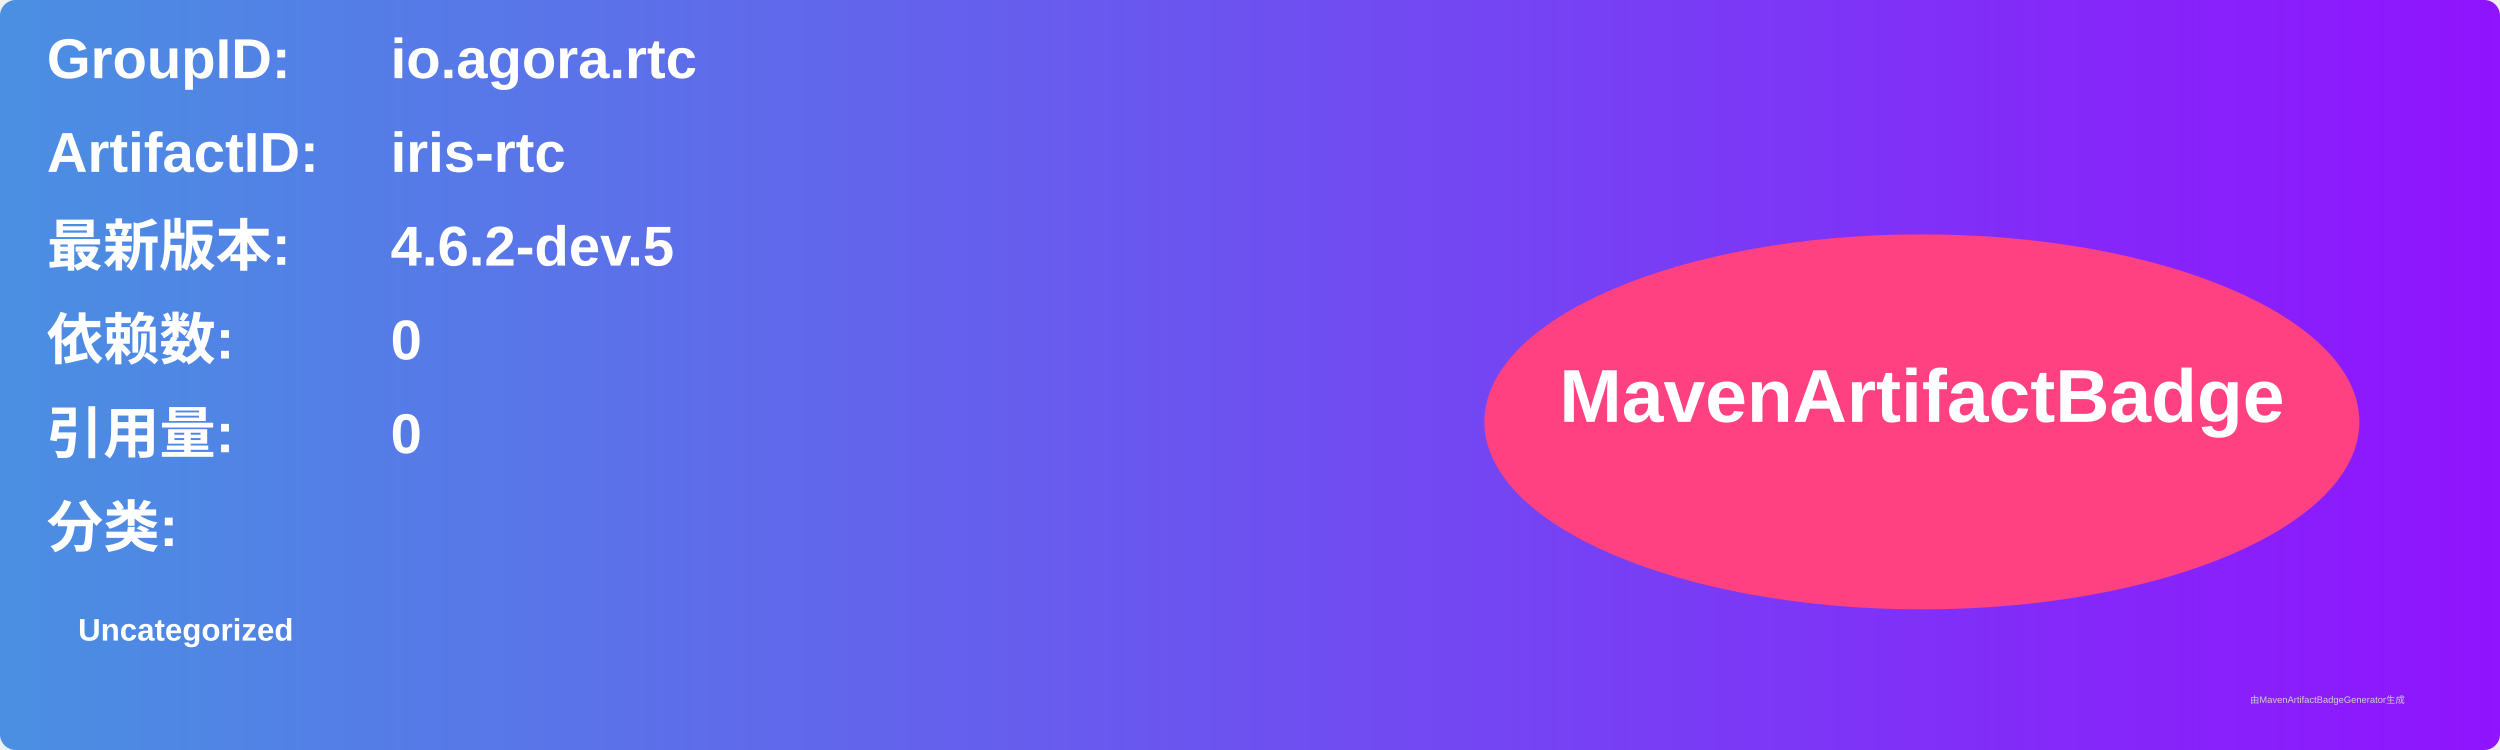
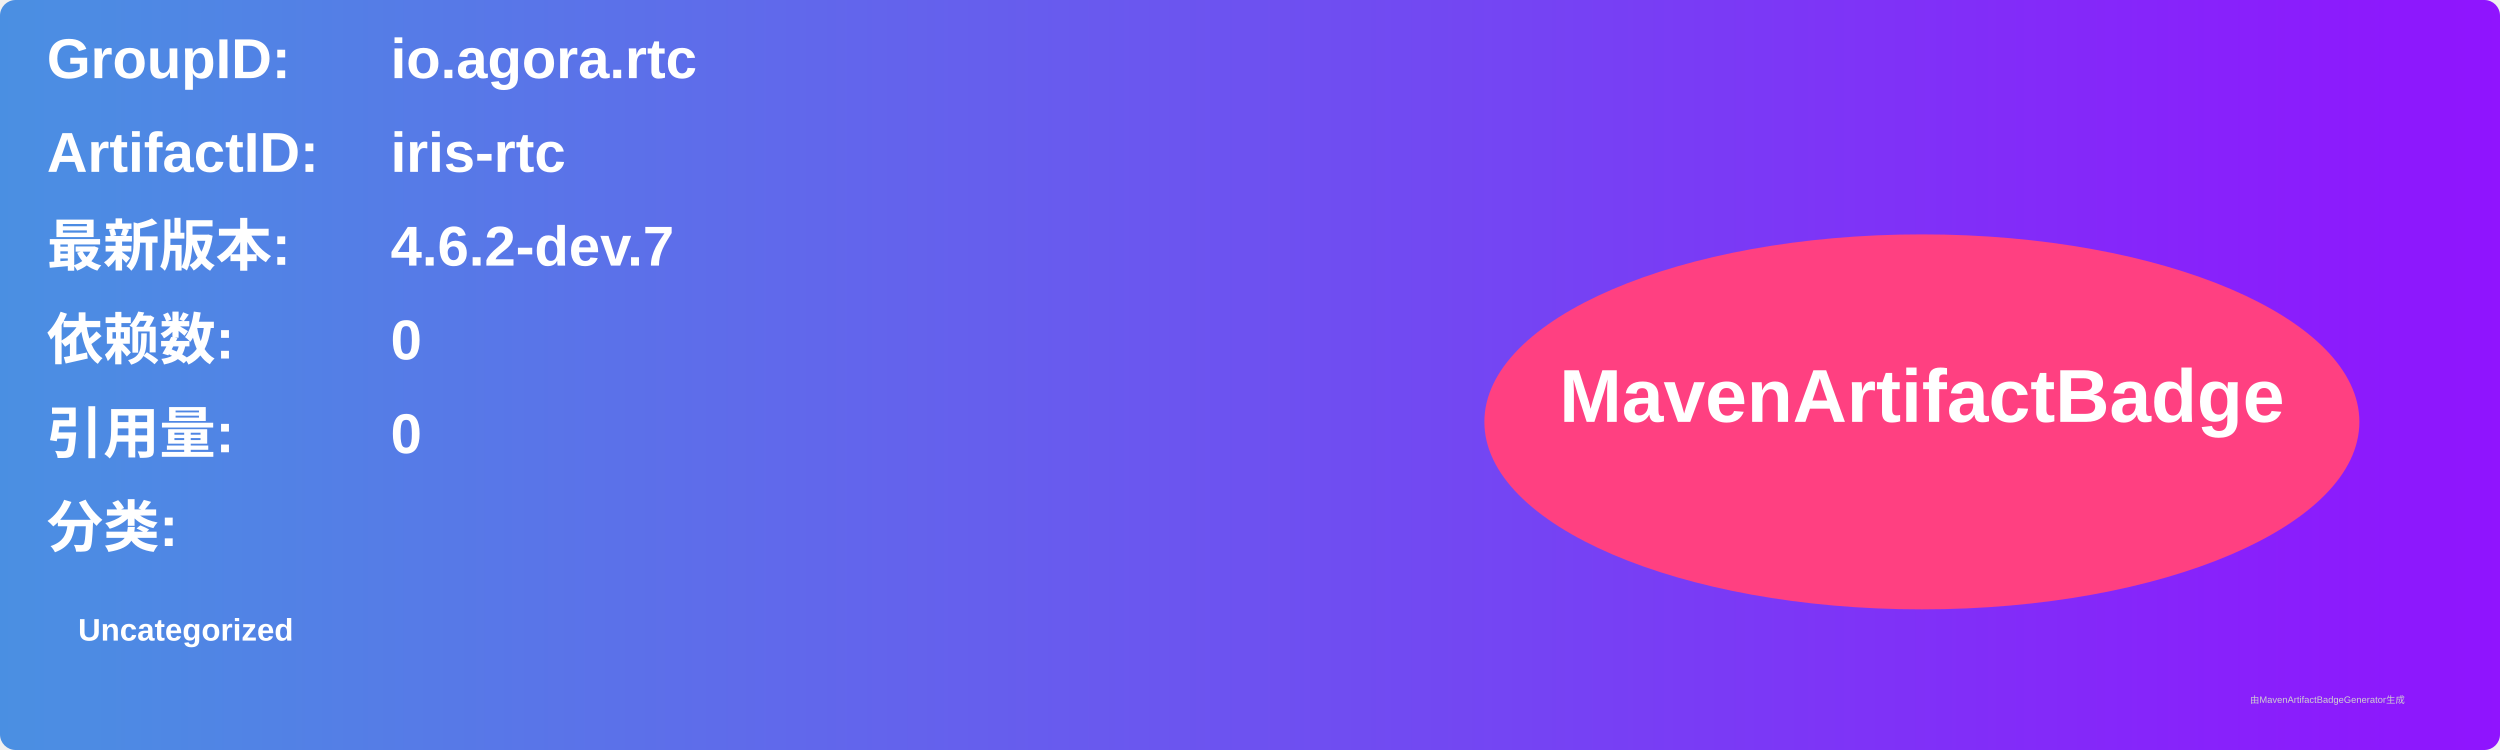
<svg xmlns="http://www.w3.org/2000/svg" width="800" height="240" viewBox="0 0 800 240">
  <linearGradient id="grad" x1="0%" y1="0%" x2="100%" y2="0%">
    <stop offset="0%" stop-color="#4a90e2" />
    <stop offset="100%" stop-color="#9013fe" />
  </linearGradient>
  <rect width="100%" height="100%" rx="5" ry="5" fill="url(#grad)" />
  <g transform="translate(15, 15)">
    <text x="0" y="10" font-family="Arial" font-size="18" fill="white" font-weight="bold" width="260">GroupID:</text>
    <text x="110" y="10" font-family="Arial" font-size="18" fill="white" font-weight="bold" width="460">io.agora.rtc</text>
    <text x="0" y="40" font-family="Arial" font-size="18" fill="white" font-weight="bold" width="260">ArtifactID:</text>
    <text x="110" y="40" font-family="Arial" font-size="18" fill="white" font-weight="bold" width="460">iris-rtc</text>
    <text x="0" y="70" font-family="Arial" font-size="18" fill="white" font-weight="bold">最新版本:</text>
    <text x="110" y="70" font-family="Arial" font-size="18" fill="white" font-weight="bold">
-       <tspan font-weight="bold">4.6.2-dev.5</tspan>
+       <tspan font-weight="bold">4.6.2-dev.7</tspan>
    </text>
    <text x="0" y="100" font-family="Arial" font-size="18" fill="white" font-weight="bold">依赖数: </text>
    <text x="110" y="100" font-family="Arial" font-size="18" fill="white">
      <tspan font-weight="bold">0</tspan>
    </text>
    <text x="0" y="130" font-family="Arial" font-size="18" fill="white" font-weight="bold">引用量: </text>
    <text x="110" y="130" font-family="Arial" font-size="18" fill="white">
      <tspan font-weight="bold">0</tspan>
    </text>
    <text x="0" y="160" font-family="Arial" font-size="18" fill="white" font-weight="bold">分类:</text>
    <text x="10" y="190" font-family="Arial" font-size="10" fill="white">
      <tspan font-weight="bold">Uncategorized</tspan>
    </text>
    <ellipse cx="600" cy="120" rx="140" ry="60" fill="#ff4081" />
    <text x="600" y="120" text-anchor="middle" font-family="Arial" font-size="24" fill="white" font-weight="bold">MavenArtifactBadge</text>
  </g>
  <text x="720" y="225" font-family="Arial" font-size="3" fill="#d0d0d0">由MavenArtifactBadgeGenerator生成</text>
</svg>
